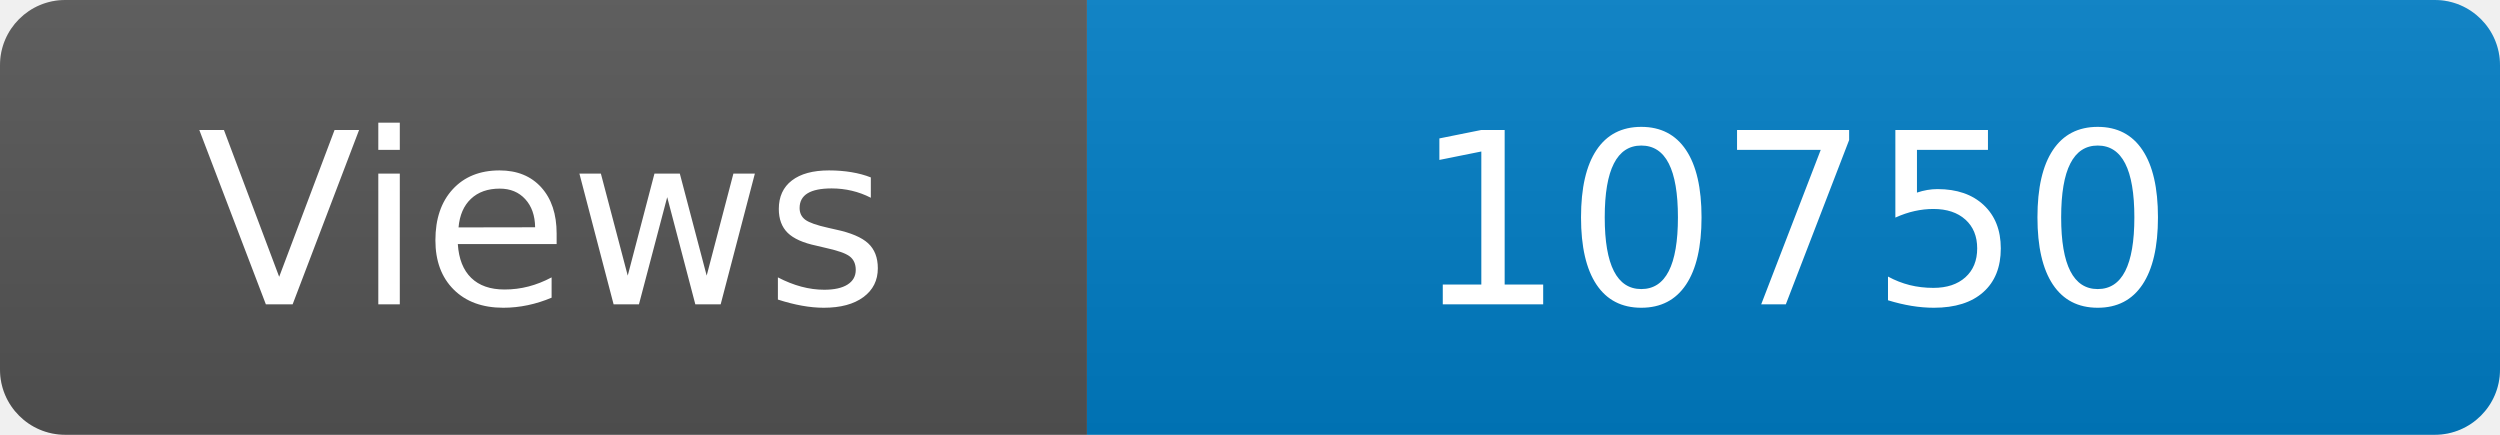
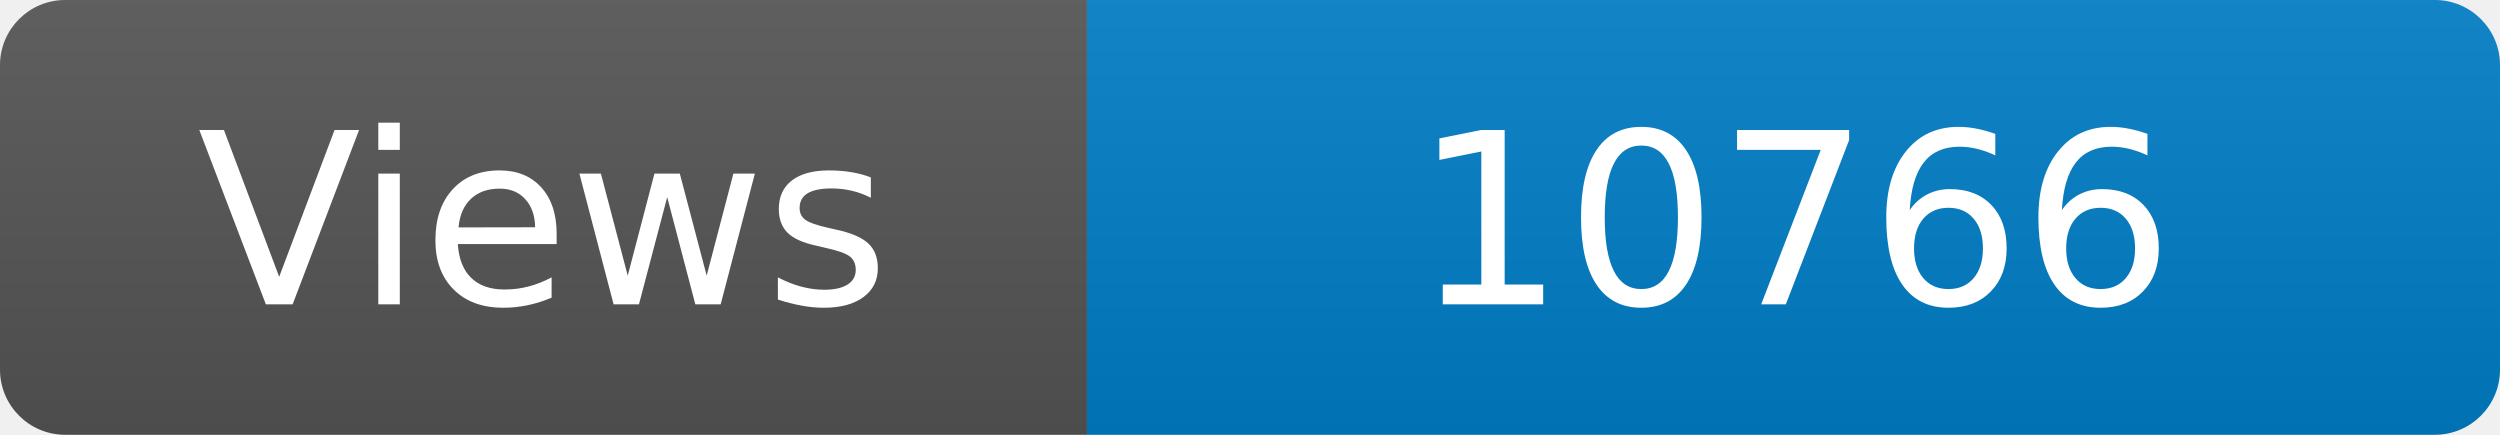
<svg xmlns="http://www.w3.org/2000/svg" width="115" height="20" role="img" aria-label="Maintained?: yes">
  <linearGradient id="s" x2="0" y2="100%">
    <stop offset="0" stop-color="#bbb" stop-opacity=".1" />
    <stop offset="1" stop-opacity=".1" />
  </linearGradient>
  <clipPath id="r">
    <rect width="115" height="20" rx="3" fill="#fff" />
  </clipPath>
  <g clip-path="url(#r)">
    <rect width="50" height="20" fill="#555" />
    <rect x="50" width="160" height="20" fill="#007ec6" />
    <rect width="115" height="20" fill="url(#s)" />
  </g>
  <g fill="#fff" text-anchor="middle" font-family="Verdana,Geneva,DejaVu Sans,sans-serif" font-size="110">
    <text x="250" y="140" transform="scale(.1)" fill="#fff">Views</text>
-     <text x="825" y="140" transform="scale(.1)" fill="#fff">10750</text>
+     <text x="825" y="140" transform="scale(.1)" fill="#fff">10766</text>
  </g>
</svg>
